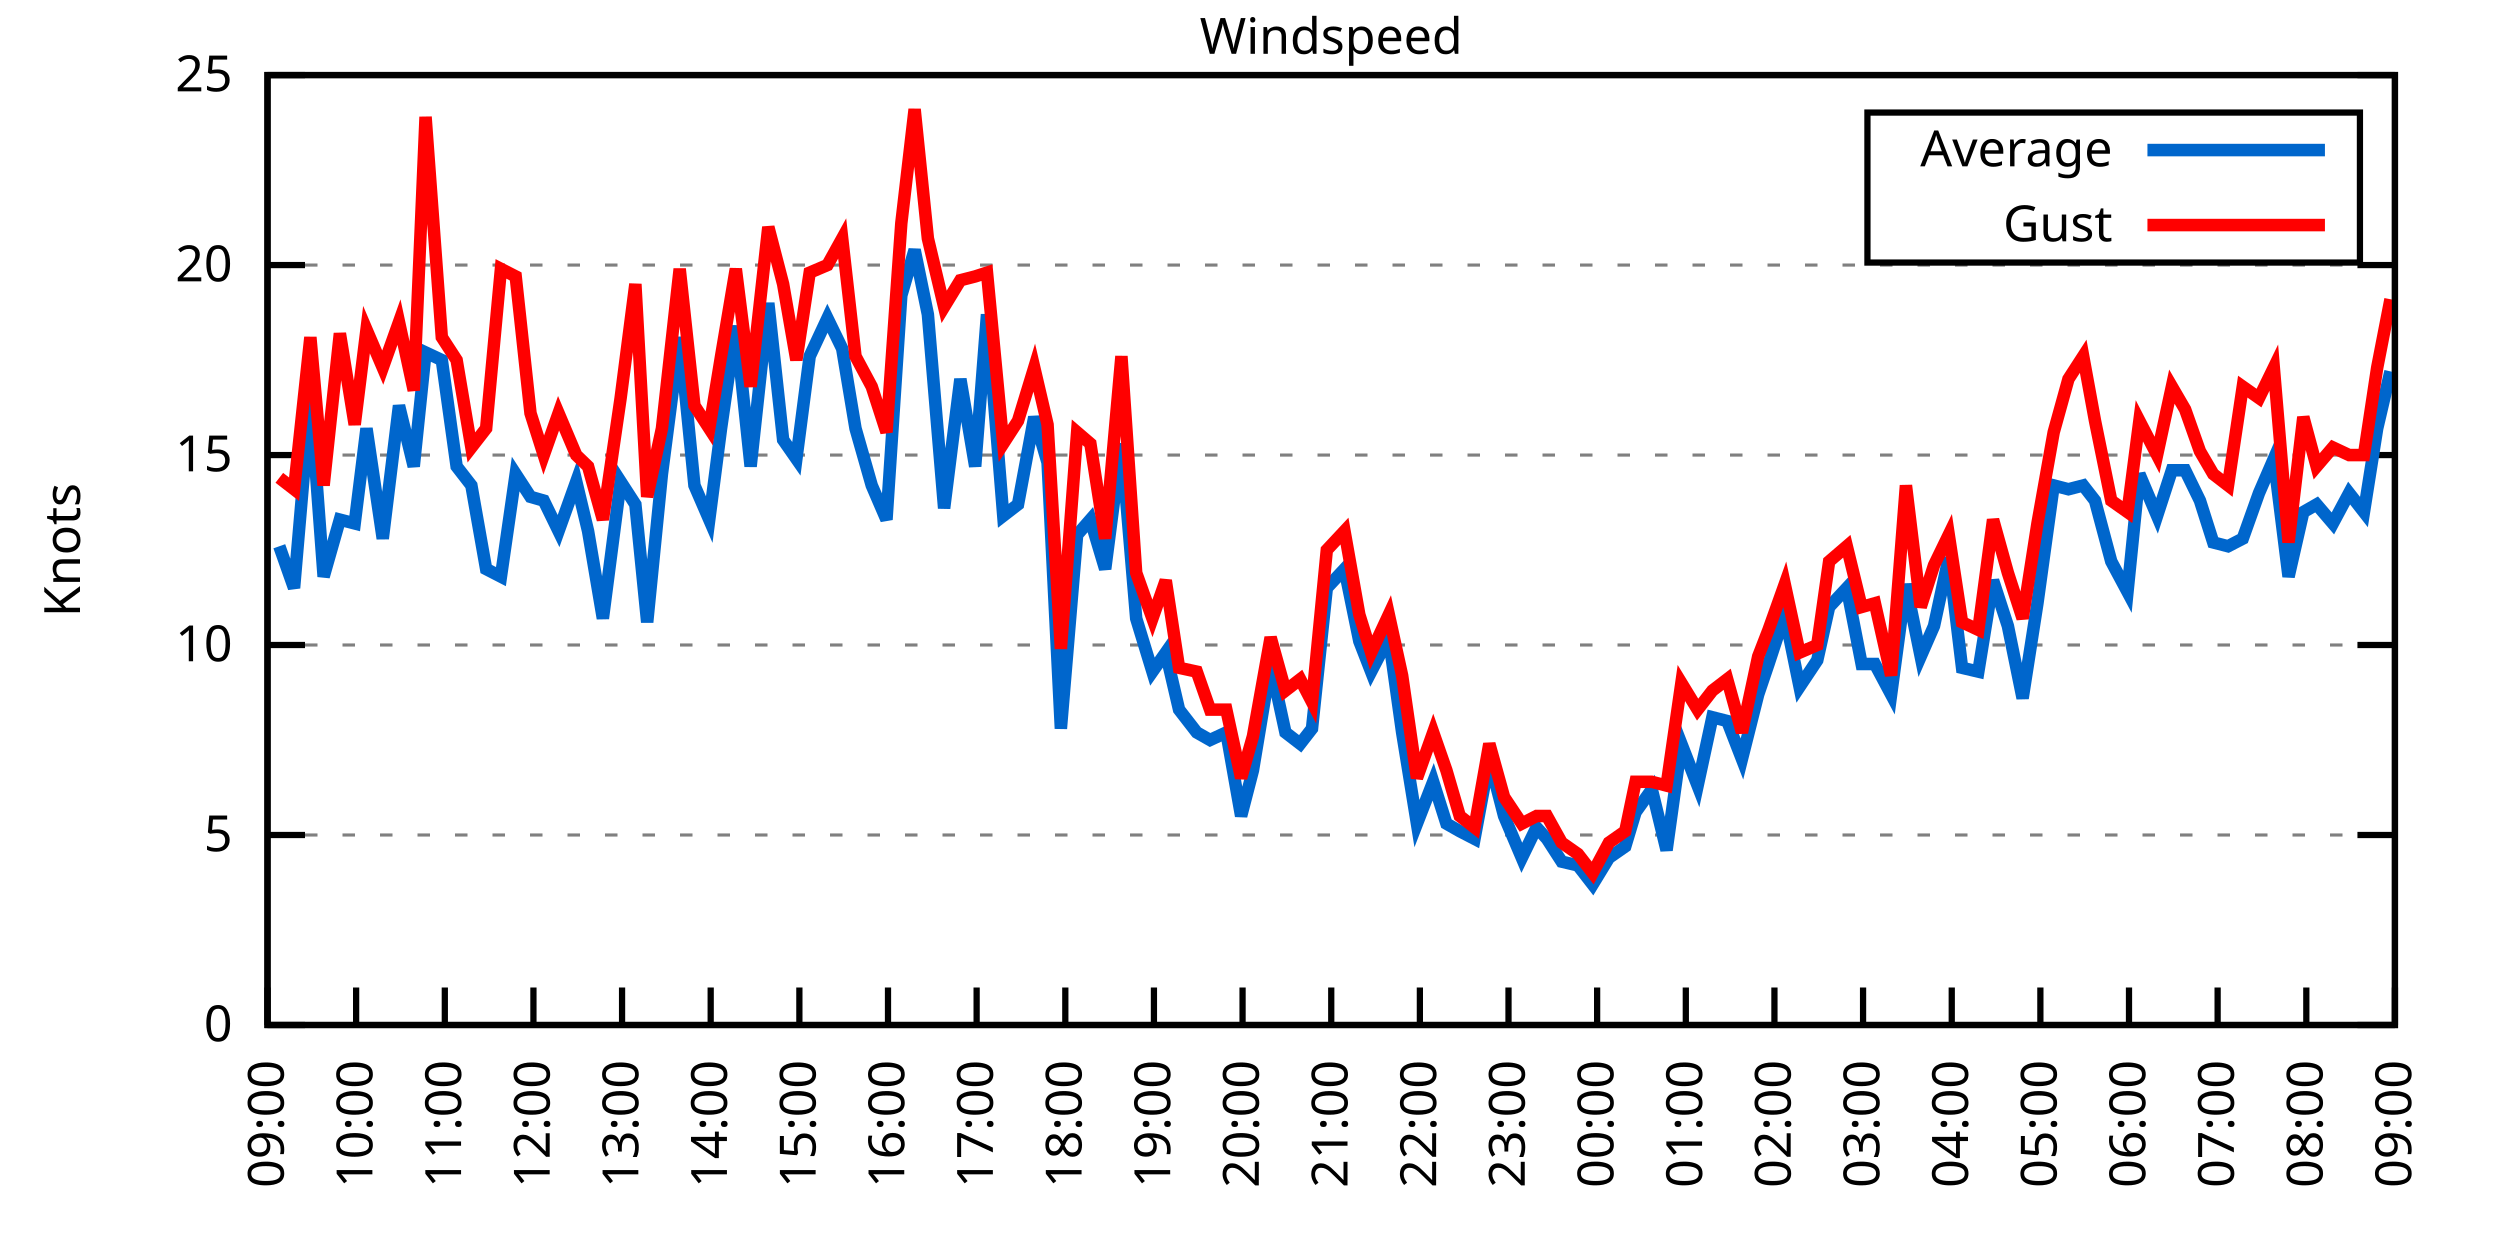
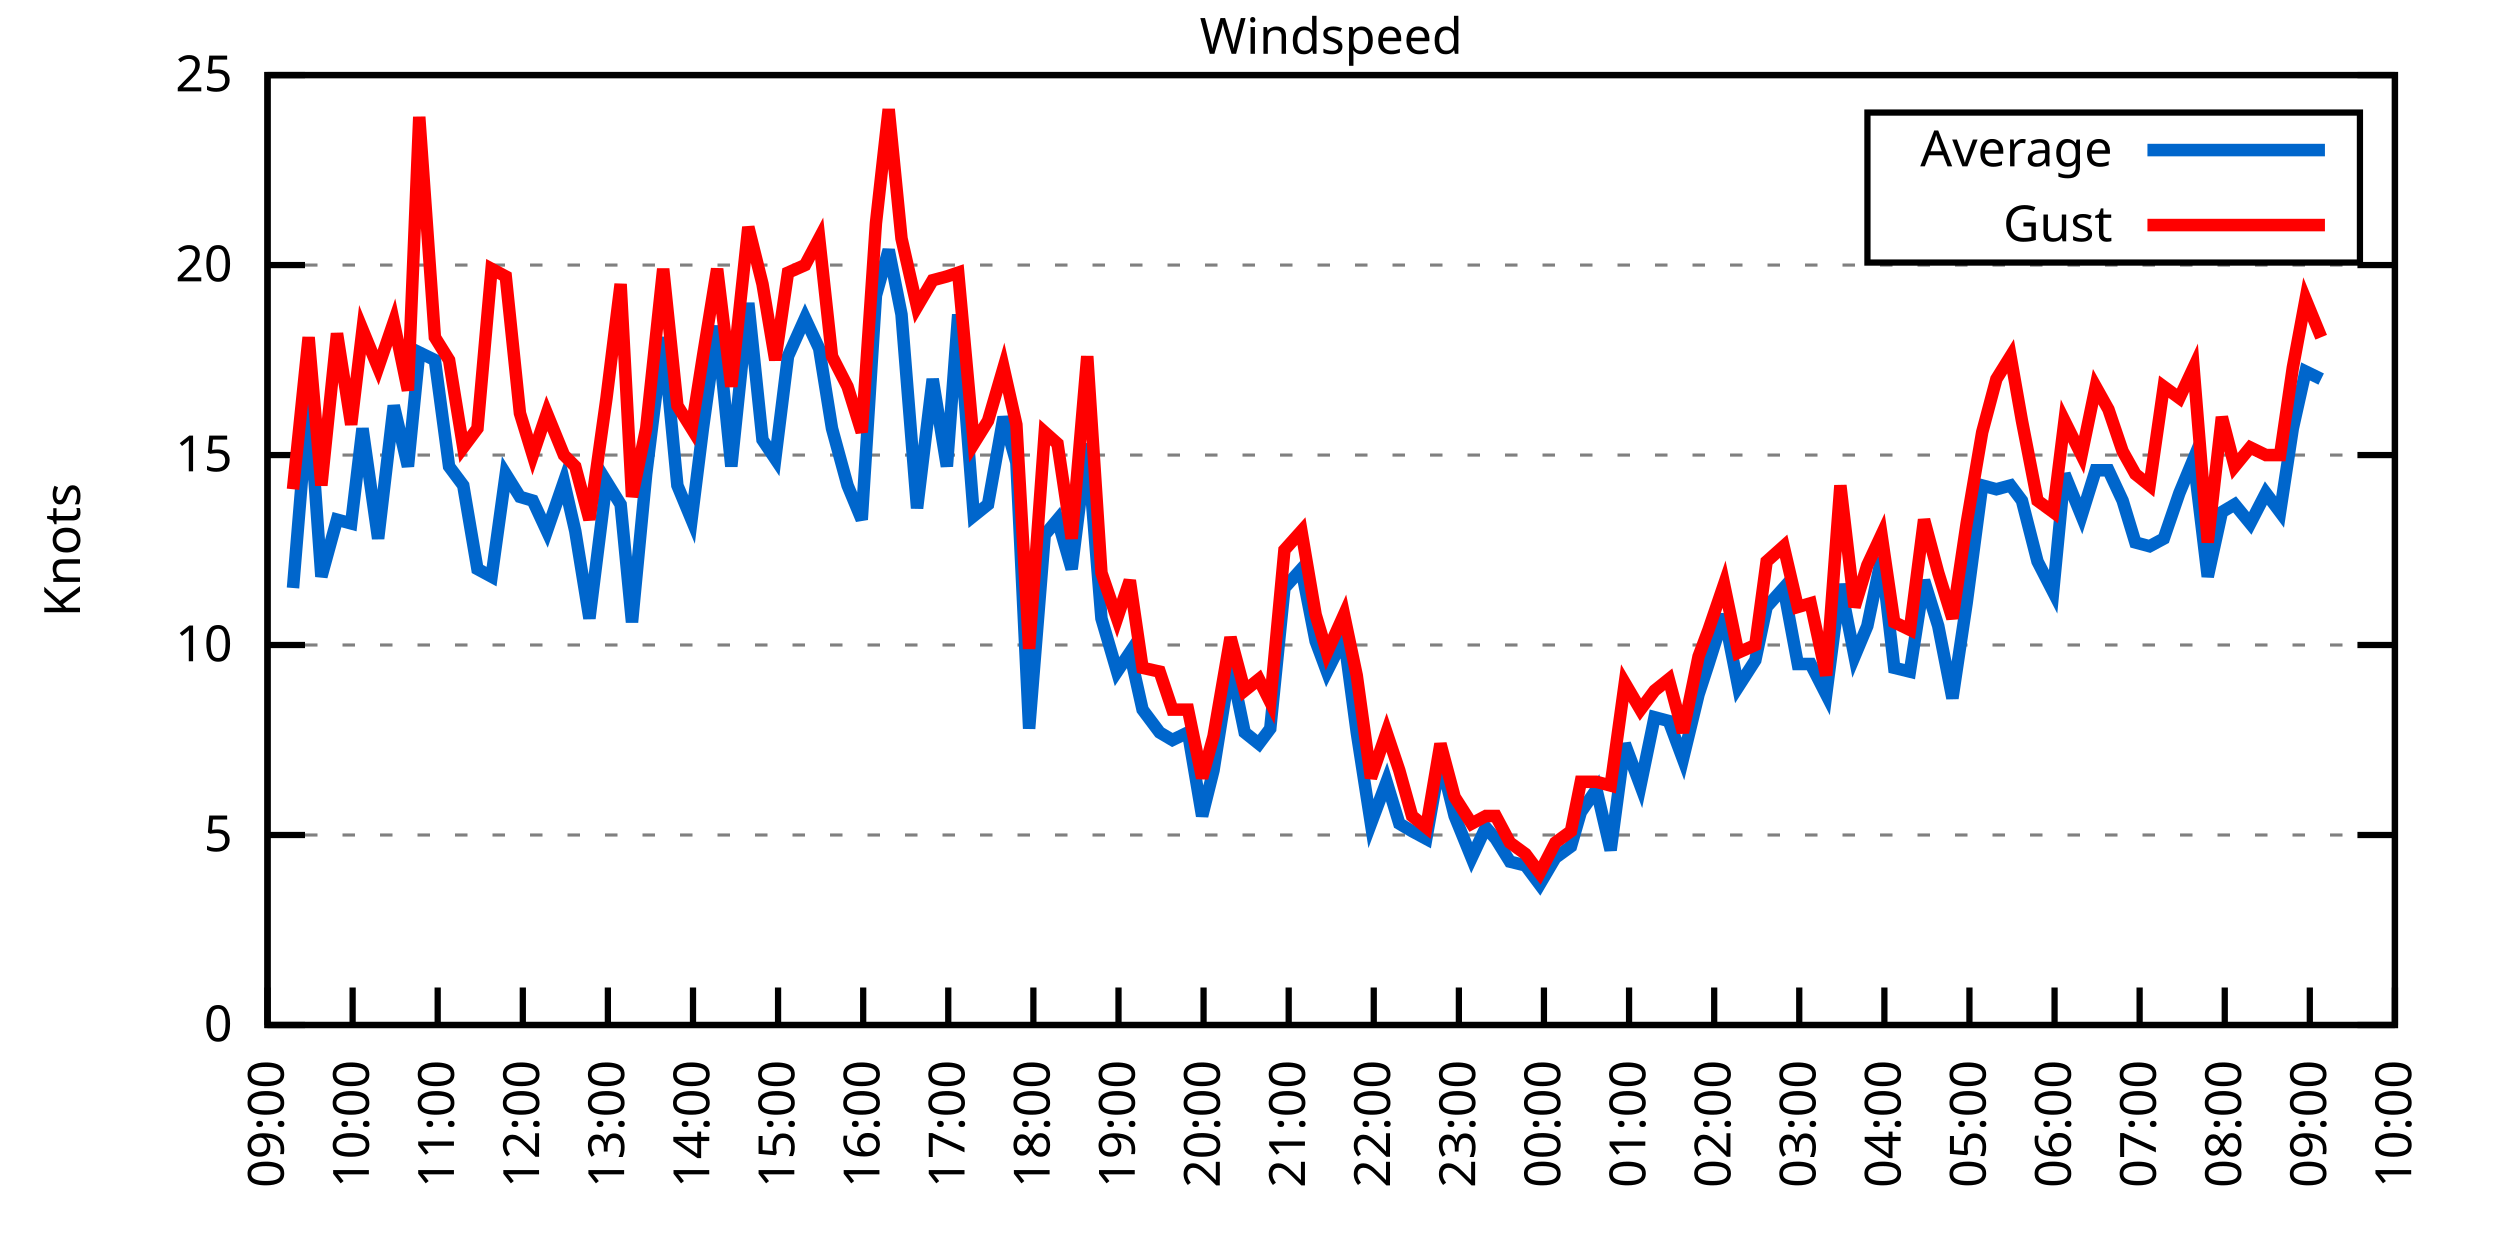
<svg xmlns="http://www.w3.org/2000/svg" xmlns:xlink="http://www.w3.org/1999/xlink" width="400" height="200" viewBox="0 0 400 200">
  <g id="gnuplot_canvas">
    <rect x="0" y="0" width="400" height="200" fill="none" />
    <defs>
      <circle id="gpDot" r="0.5" stroke-width="0.5" stroke="currentColor" />
      <path id="gpPt0" stroke-width="0.333" stroke="currentColor" d="M-1,0 h2 M0,-1 v2" />
      <path id="gpPt1" stroke-width="0.333" stroke="currentColor" d="M-1,-1 L1,1 M1,-1 L-1,1" />
      <path id="gpPt2" stroke-width="0.333" stroke="currentColor" d="M-1,0 L1,0 M0,-1 L0,1 M-1,-1 L1,1 M-1,1 L1,-1" />
      <rect id="gpPt3" stroke-width="0.333" stroke="currentColor" x="-1" y="-1" width="2" height="2" />
      <rect id="gpPt4" stroke-width="0.333" stroke="currentColor" fill="currentColor" x="-1" y="-1" width="2" height="2" />
      <circle id="gpPt5" stroke-width="0.333" stroke="currentColor" cx="0" cy="0" r="1" />
      <use xlink:href="#gpPt5" id="gpPt6" fill="currentColor" stroke="none" />
      <path id="gpPt7" stroke-width="0.333" stroke="currentColor" d="M0,-1.33 L-1.33,0.67 L1.33,0.67 z" />
      <use xlink:href="#gpPt7" id="gpPt8" fill="currentColor" stroke="none" />
      <use xlink:href="#gpPt7" id="gpPt9" stroke="currentColor" transform="rotate(180)" />
      <use xlink:href="#gpPt9" id="gpPt10" fill="currentColor" stroke="none" />
      <use xlink:href="#gpPt3" id="gpPt11" stroke="currentColor" transform="rotate(45)" />
      <use xlink:href="#gpPt11" id="gpPt12" fill="currentColor" stroke="none" />
      <path id="gpPt13" stroke-width="0.333" stroke="currentColor" d="M0,1.330 L1.265,0.411 L0.782,-1.067 L-0.782,-1.076 L-1.265,0.411 z" />
      <use xlink:href="#gpPt13" id="gpPt14" fill="currentColor" stroke="none" />
      <filter id="textbox" filterUnits="objectBoundingBox" x="0" y="0" height="1" width="1">
        <feFlood flood-color="white" flood-opacity="1" result="bgnd" />
        <feComposite in="SourceGraphic" in2="bgnd" operator="atop" />
      </filter>
      <filter id="greybox" filterUnits="objectBoundingBox" x="0" y="0" height="1" width="1">
        <feFlood flood-color="lightgrey" flood-opacity="1" result="grey" />
        <feComposite in="SourceGraphic" in2="grey" operator="atop" />
      </filter>
    </defs>
    <g fill="none" color="white" stroke="currentColor" stroke-width="1.00" stroke-linecap="butt" stroke-linejoin="miter">
</g>
    <g fill="none" color="black" stroke="currentColor" stroke-width="1.00" stroke-linecap="butt" stroke-linejoin="miter">
      <g stroke="none" shape-rendering="crispEdges">
        <polygon fill="rgb(255, 255, 255)" points="42.80,164.00 383.18,164.00 383.18,12.02 42.80,12.02 " />
      </g>
    </g>
    <g fill="none" color="black" stroke="currentColor" stroke-width="1.00" stroke-linecap="butt" stroke-linejoin="miter">
</g>
    <g fill="none" color="black" stroke="black" stroke-width="0.50" stroke-linecap="butt" stroke-linejoin="miter">
</g>
    <g fill="none" color="gray" stroke="currentColor" stroke-width="0.50" stroke-linecap="butt" stroke-linejoin="miter">
      <path stroke="gray" stroke-dasharray="2,4" class="gridline" d="M42.80,164.00 L383.19,164.00  " />
    </g>
    <g fill="none" color="gray" stroke="gray" stroke-width="1.00" stroke-linecap="butt" stroke-linejoin="miter">
</g>
    <g fill="none" color="black" stroke="currentColor" stroke-width="1.00" stroke-linecap="butt" stroke-linejoin="miter">
      <path stroke="black" d="M42.80,164.00 L48.80,164.00 M383.19,164.00 L377.19,164.00  " />
      <g transform="translate(37.20,166.60)" stroke="none" fill="black" font-family="Sans" font-size="8.00" text-anchor="end">
        <text>
          <tspan font-family="Sans"> 0</tspan>
        </text>
      </g>
    </g>
    <g fill="none" color="black" stroke="currentColor" stroke-width="1.00" stroke-linecap="butt" stroke-linejoin="miter">
</g>
    <g fill="none" color="black" stroke="black" stroke-width="0.50" stroke-linecap="butt" stroke-linejoin="miter">
</g>
    <g fill="none" color="gray" stroke="currentColor" stroke-width="0.50" stroke-linecap="butt" stroke-linejoin="miter">
      <path stroke="gray" stroke-dasharray="2,4" class="gridline" d="M42.80,133.60 L383.19,133.60  " />
    </g>
    <g fill="none" color="gray" stroke="gray" stroke-width="1.00" stroke-linecap="butt" stroke-linejoin="miter">
</g>
    <g fill="none" color="black" stroke="currentColor" stroke-width="1.00" stroke-linecap="butt" stroke-linejoin="miter">
      <path stroke="black" d="M42.80,133.60 L48.80,133.60 M383.19,133.60 L377.19,133.60  " />
      <g transform="translate(37.20,136.20)" stroke="none" fill="black" font-family="Sans" font-size="8.00" text-anchor="end">
        <text>
          <tspan font-family="Sans"> 5</tspan>
        </text>
      </g>
    </g>
    <g fill="none" color="black" stroke="currentColor" stroke-width="1.00" stroke-linecap="butt" stroke-linejoin="miter">
</g>
    <g fill="none" color="black" stroke="black" stroke-width="0.50" stroke-linecap="butt" stroke-linejoin="miter">
</g>
    <g fill="none" color="gray" stroke="currentColor" stroke-width="0.50" stroke-linecap="butt" stroke-linejoin="miter">
      <path stroke="gray" stroke-dasharray="2,4" class="gridline" d="M42.80,103.20 L383.19,103.20  " />
    </g>
    <g fill="none" color="gray" stroke="gray" stroke-width="1.00" stroke-linecap="butt" stroke-linejoin="miter">
</g>
    <g fill="none" color="black" stroke="currentColor" stroke-width="1.00" stroke-linecap="butt" stroke-linejoin="miter">
      <path stroke="black" d="M42.80,103.20 L48.80,103.20 M383.19,103.20 L377.19,103.20  " />
      <g transform="translate(37.20,105.80)" stroke="none" fill="black" font-family="Sans" font-size="8.00" text-anchor="end">
        <text>
          <tspan font-family="Sans"> 10</tspan>
        </text>
      </g>
    </g>
    <g fill="none" color="black" stroke="currentColor" stroke-width="1.00" stroke-linecap="butt" stroke-linejoin="miter">
</g>
    <g fill="none" color="black" stroke="black" stroke-width="0.50" stroke-linecap="butt" stroke-linejoin="miter">
</g>
    <g fill="none" color="gray" stroke="currentColor" stroke-width="0.50" stroke-linecap="butt" stroke-linejoin="miter">
      <path stroke="gray" stroke-dasharray="2,4" class="gridline" d="M42.80,72.81 L383.19,72.81  " />
    </g>
    <g fill="none" color="gray" stroke="gray" stroke-width="1.00" stroke-linecap="butt" stroke-linejoin="miter">
</g>
    <g fill="none" color="black" stroke="currentColor" stroke-width="1.00" stroke-linecap="butt" stroke-linejoin="miter">
      <path stroke="black" d="M42.80,72.81 L48.80,72.81 M383.19,72.81 L377.19,72.81  " />
      <g transform="translate(37.20,75.41)" stroke="none" fill="black" font-family="Sans" font-size="8.00" text-anchor="end">
        <text>
          <tspan font-family="Sans"> 15</tspan>
        </text>
      </g>
    </g>
    <g fill="none" color="black" stroke="currentColor" stroke-width="1.00" stroke-linecap="butt" stroke-linejoin="miter">
</g>
    <g fill="none" color="black" stroke="black" stroke-width="0.50" stroke-linecap="butt" stroke-linejoin="miter">
</g>
    <g fill="none" color="gray" stroke="currentColor" stroke-width="0.50" stroke-linecap="butt" stroke-linejoin="miter">
      <path stroke="gray" stroke-dasharray="2,4" class="gridline" d="M42.80,42.41 L383.19,42.41  " />
    </g>
    <g fill="none" color="gray" stroke="gray" stroke-width="1.00" stroke-linecap="butt" stroke-linejoin="miter">
</g>
    <g fill="none" color="black" stroke="currentColor" stroke-width="1.00" stroke-linecap="butt" stroke-linejoin="miter">
      <path stroke="black" d="M42.80,42.41 L48.80,42.41 M383.19,42.41 L377.19,42.41  " />
      <g transform="translate(37.20,45.01)" stroke="none" fill="black" font-family="Sans" font-size="8.00" text-anchor="end">
        <text>
          <tspan font-family="Sans"> 20</tspan>
        </text>
      </g>
    </g>
    <g fill="none" color="black" stroke="currentColor" stroke-width="1.00" stroke-linecap="butt" stroke-linejoin="miter">
</g>
    <g fill="none" color="black" stroke="black" stroke-width="0.50" stroke-linecap="butt" stroke-linejoin="miter">
</g>
    <g fill="none" color="gray" stroke="currentColor" stroke-width="0.50" stroke-linecap="butt" stroke-linejoin="miter">
      <path stroke="gray" stroke-dasharray="2,4" class="gridline" d="M42.80,12.01 L383.19,12.01  " />
    </g>
    <g fill="none" color="gray" stroke="gray" stroke-width="1.00" stroke-linecap="butt" stroke-linejoin="miter">
</g>
    <g fill="none" color="black" stroke="currentColor" stroke-width="1.00" stroke-linecap="butt" stroke-linejoin="miter">
      <path stroke="black" d="M42.80,12.01 L48.80,12.01 M383.19,12.01 L377.19,12.01  " />
      <g transform="translate(37.20,14.61)" stroke="none" fill="black" font-family="Sans" font-size="8.00" text-anchor="end">
        <text>
          <tspan font-family="Sans"> 25</tspan>
        </text>
      </g>
    </g>
    <g fill="none" color="black" stroke="currentColor" stroke-width="1.00" stroke-linecap="butt" stroke-linejoin="miter">
      <path stroke="black" d="M42.80,164.00 L42.80,158.00  " />
      <g transform="translate(45.40,169.60) rotate(270.00)" stroke="none" fill="black" font-family="Sans" font-size="8.00" text-anchor="end">
        <text>
          <tspan font-family="Sans">09:00</tspan>
        </text>
      </g>
    </g>
    <g fill="none" color="black" stroke="currentColor" stroke-width="1.00" stroke-linecap="butt" stroke-linejoin="miter">
-       <path stroke="black" d="M56.98,164.00 L56.98,158.00  " />
-       <g transform="translate(59.58,169.60) rotate(270.00)" stroke="none" fill="black" font-family="Sans" font-size="8.00" text-anchor="end">
+       <path stroke="black" d="M56.42,164.00 L56.42,158.00  " />
+       <g transform="translate(59.02,169.60) rotate(270.00)" stroke="none" fill="black" font-family="Sans" font-size="8.00" text-anchor="end">
        <text>
          <tspan font-family="Sans">10:00</tspan>
        </text>
      </g>
    </g>
    <g fill="none" color="black" stroke="currentColor" stroke-width="1.00" stroke-linecap="butt" stroke-linejoin="miter">
-       <path stroke="black" d="M71.17,164.00 L71.17,158.00  " />
-       <g transform="translate(73.77,169.60) rotate(270.00)" stroke="none" fill="black" font-family="Sans" font-size="8.00" text-anchor="end">
+       <path stroke="black" d="M70.03,164.00 L70.03,158.00  " />
+       <g transform="translate(72.63,169.60) rotate(270.00)" stroke="none" fill="black" font-family="Sans" font-size="8.00" text-anchor="end">
        <text>
          <tspan font-family="Sans">11:00</tspan>
        </text>
      </g>
    </g>
    <g fill="none" color="black" stroke="currentColor" stroke-width="1.00" stroke-linecap="butt" stroke-linejoin="miter">
-       <path stroke="black" d="M85.35,164.00 L85.35,158.00  " />
-       <g transform="translate(87.95,169.60) rotate(270.00)" stroke="none" fill="black" font-family="Sans" font-size="8.00" text-anchor="end">
+       <path stroke="black" d="M83.65,164.00 L83.65,158.00  " />
+       <g transform="translate(86.25,169.60) rotate(270.00)" stroke="none" fill="black" font-family="Sans" font-size="8.00" text-anchor="end">
        <text>
          <tspan font-family="Sans">12:00</tspan>
        </text>
      </g>
    </g>
    <g fill="none" color="black" stroke="currentColor" stroke-width="1.00" stroke-linecap="butt" stroke-linejoin="miter">
-       <path stroke="black" d="M99.53,164.00 L99.53,158.00  " />
-       <g transform="translate(102.13,169.60) rotate(270.00)" stroke="none" fill="black" font-family="Sans" font-size="8.00" text-anchor="end">
+       <path stroke="black" d="M97.26,164.00 L97.26,158.00  " />
+       <g transform="translate(99.86,169.60) rotate(270.00)" stroke="none" fill="black" font-family="Sans" font-size="8.00" text-anchor="end">
        <text>
          <tspan font-family="Sans">13:00</tspan>
        </text>
      </g>
    </g>
    <g fill="none" color="black" stroke="currentColor" stroke-width="1.00" stroke-linecap="butt" stroke-linejoin="miter">
-       <path stroke="black" d="M113.71,164.00 L113.71,158.00  " />
-       <g transform="translate(116.31,169.60) rotate(270.00)" stroke="none" fill="black" font-family="Sans" font-size="8.00" text-anchor="end">
+       <path stroke="black" d="M110.88,164.00 L110.88,158.00  " />
+       <g transform="translate(113.48,169.60) rotate(270.00)" stroke="none" fill="black" font-family="Sans" font-size="8.00" text-anchor="end">
        <text>
          <tspan font-family="Sans">14:00</tspan>
        </text>
      </g>
    </g>
    <g fill="none" color="black" stroke="currentColor" stroke-width="1.00" stroke-linecap="butt" stroke-linejoin="miter">
-       <path stroke="black" d="M127.90,164.00 L127.90,158.00  " />
-       <g transform="translate(130.50,169.60) rotate(270.00)" stroke="none" fill="black" font-family="Sans" font-size="8.00" text-anchor="end">
+       <path stroke="black" d="M124.49,164.00 L124.49,158.00  " />
+       <g transform="translate(127.09,169.60) rotate(270.00)" stroke="none" fill="black" font-family="Sans" font-size="8.00" text-anchor="end">
        <text>
          <tspan font-family="Sans">15:00</tspan>
        </text>
      </g>
    </g>
    <g fill="none" color="black" stroke="currentColor" stroke-width="1.00" stroke-linecap="butt" stroke-linejoin="miter">
-       <path stroke="black" d="M142.08,164.00 L142.08,158.00  " />
-       <g transform="translate(144.68,169.60) rotate(270.00)" stroke="none" fill="black" font-family="Sans" font-size="8.00" text-anchor="end">
+       <path stroke="black" d="M138.11,164.00 L138.11,158.00  " />
+       <g transform="translate(140.71,169.60) rotate(270.00)" stroke="none" fill="black" font-family="Sans" font-size="8.00" text-anchor="end">
        <text>
          <tspan font-family="Sans">16:00</tspan>
        </text>
      </g>
    </g>
    <g fill="none" color="black" stroke="currentColor" stroke-width="1.00" stroke-linecap="butt" stroke-linejoin="miter">
-       <path stroke="black" d="M156.26,164.00 L156.26,158.00  " />
-       <g transform="translate(158.86,169.60) rotate(270.00)" stroke="none" fill="black" font-family="Sans" font-size="8.00" text-anchor="end">
+       <path stroke="black" d="M151.72,164.00 L151.72,158.00  " />
+       <g transform="translate(154.32,169.60) rotate(270.00)" stroke="none" fill="black" font-family="Sans" font-size="8.00" text-anchor="end">
        <text>
          <tspan font-family="Sans">17:00</tspan>
        </text>
      </g>
    </g>
    <g fill="none" color="black" stroke="currentColor" stroke-width="1.00" stroke-linecap="butt" stroke-linejoin="miter">
-       <path stroke="black" d="M170.45,164.00 L170.45,158.00  " />
-       <g transform="translate(173.05,169.60) rotate(270.00)" stroke="none" fill="black" font-family="Sans" font-size="8.00" text-anchor="end">
+       <path stroke="black" d="M165.34,164.00 L165.34,158.00  " />
+       <g transform="translate(167.94,169.60) rotate(270.00)" stroke="none" fill="black" font-family="Sans" font-size="8.00" text-anchor="end">
        <text>
          <tspan font-family="Sans">18:00</tspan>
        </text>
      </g>
    </g>
    <g fill="none" color="black" stroke="currentColor" stroke-width="1.00" stroke-linecap="butt" stroke-linejoin="miter">
-       <path stroke="black" d="M184.63,164.00 L184.63,158.00  " />
-       <g transform="translate(187.23,169.60) rotate(270.00)" stroke="none" fill="black" font-family="Sans" font-size="8.00" text-anchor="end">
+       <path stroke="black" d="M178.96,164.00 L178.96,158.00  " />
+       <g transform="translate(181.56,169.60) rotate(270.00)" stroke="none" fill="black" font-family="Sans" font-size="8.00" text-anchor="end">
        <text>
          <tspan font-family="Sans">19:00</tspan>
        </text>
      </g>
    </g>
    <g fill="none" color="black" stroke="currentColor" stroke-width="1.00" stroke-linecap="butt" stroke-linejoin="miter">
-       <path stroke="black" d="M198.81,164.00 L198.81,158.00  " />
-       <g transform="translate(201.41,169.60) rotate(270.00)" stroke="none" fill="black" font-family="Sans" font-size="8.00" text-anchor="end">
+       <path stroke="black" d="M192.57,164.00 L192.57,158.00  " />
+       <g transform="translate(195.17,169.60) rotate(270.00)" stroke="none" fill="black" font-family="Sans" font-size="8.00" text-anchor="end">
        <text>
          <tspan font-family="Sans">20:00</tspan>
        </text>
      </g>
    </g>
    <g fill="none" color="black" stroke="currentColor" stroke-width="1.00" stroke-linecap="butt" stroke-linejoin="miter">
-       <path stroke="black" d="M213.00,164.00 L213.00,158.00  " />
-       <g transform="translate(215.60,169.60) rotate(270.00)" stroke="none" fill="black" font-family="Sans" font-size="8.00" text-anchor="end">
+       <path stroke="black" d="M206.19,164.00 L206.19,158.00  " />
+       <g transform="translate(208.79,169.60) rotate(270.00)" stroke="none" fill="black" font-family="Sans" font-size="8.00" text-anchor="end">
        <text>
          <tspan font-family="Sans">21:00</tspan>
        </text>
      </g>
    </g>
    <g fill="none" color="black" stroke="currentColor" stroke-width="1.00" stroke-linecap="butt" stroke-linejoin="miter">
-       <path stroke="black" d="M227.18,164.00 L227.18,158.00  " />
-       <g transform="translate(229.78,169.60) rotate(270.00)" stroke="none" fill="black" font-family="Sans" font-size="8.00" text-anchor="end">
+       <path stroke="black" d="M219.80,164.00 L219.80,158.00  " />
+       <g transform="translate(222.40,169.60) rotate(270.00)" stroke="none" fill="black" font-family="Sans" font-size="8.00" text-anchor="end">
        <text>
          <tspan font-family="Sans">22:00</tspan>
        </text>
      </g>
    </g>
    <g fill="none" color="black" stroke="currentColor" stroke-width="1.00" stroke-linecap="butt" stroke-linejoin="miter">
-       <path stroke="black" d="M241.36,164.00 L241.36,158.00  " />
-       <g transform="translate(243.96,169.60) rotate(270.00)" stroke="none" fill="black" font-family="Sans" font-size="8.00" text-anchor="end">
+       <path stroke="black" d="M233.42,164.00 L233.42,158.00  " />
+       <g transform="translate(236.02,169.60) rotate(270.00)" stroke="none" fill="black" font-family="Sans" font-size="8.00" text-anchor="end">
        <text>
          <tspan font-family="Sans">23:00</tspan>
        </text>
      </g>
    </g>
    <g fill="none" color="black" stroke="currentColor" stroke-width="1.00" stroke-linecap="butt" stroke-linejoin="miter">
-       <path stroke="black" d="M255.54,164.00 L255.54,158.00  " />
-       <g transform="translate(258.14,169.60) rotate(270.00)" stroke="none" fill="black" font-family="Sans" font-size="8.00" text-anchor="end">
+       <path stroke="black" d="M247.03,164.00 L247.03,158.00  " />
+       <g transform="translate(249.63,169.60) rotate(270.00)" stroke="none" fill="black" font-family="Sans" font-size="8.00" text-anchor="end">
        <text>
          <tspan font-family="Sans">00:00</tspan>
        </text>
      </g>
    </g>
    <g fill="none" color="black" stroke="currentColor" stroke-width="1.00" stroke-linecap="butt" stroke-linejoin="miter">
-       <path stroke="black" d="M269.73,164.00 L269.73,158.00  " />
-       <g transform="translate(272.33,169.60) rotate(270.00)" stroke="none" fill="black" font-family="Sans" font-size="8.00" text-anchor="end">
+       <path stroke="black" d="M260.65,164.00 L260.65,158.00  " />
+       <g transform="translate(263.25,169.60) rotate(270.00)" stroke="none" fill="black" font-family="Sans" font-size="8.00" text-anchor="end">
        <text>
          <tspan font-family="Sans">01:00</tspan>
        </text>
      </g>
    </g>
    <g fill="none" color="black" stroke="currentColor" stroke-width="1.00" stroke-linecap="butt" stroke-linejoin="miter">
-       <path stroke="black" d="M283.91,164.00 L283.91,158.00  " />
-       <g transform="translate(286.51,169.60) rotate(270.00)" stroke="none" fill="black" font-family="Sans" font-size="8.00" text-anchor="end">
+       <path stroke="black" d="M274.27,164.00 L274.27,158.00  " />
+       <g transform="translate(276.87,169.60) rotate(270.00)" stroke="none" fill="black" font-family="Sans" font-size="8.00" text-anchor="end">
        <text>
          <tspan font-family="Sans">02:00</tspan>
        </text>
      </g>
    </g>
    <g fill="none" color="black" stroke="currentColor" stroke-width="1.00" stroke-linecap="butt" stroke-linejoin="miter">
-       <path stroke="black" d="M298.09,164.00 L298.09,158.00  " />
-       <g transform="translate(300.69,169.60) rotate(270.00)" stroke="none" fill="black" font-family="Sans" font-size="8.00" text-anchor="end">
+       <path stroke="black" d="M287.88,164.00 L287.88,158.00  " />
+       <g transform="translate(290.48,169.60) rotate(270.00)" stroke="none" fill="black" font-family="Sans" font-size="8.00" text-anchor="end">
        <text>
          <tspan font-family="Sans">03:00</tspan>
        </text>
      </g>
    </g>
    <g fill="none" color="black" stroke="currentColor" stroke-width="1.00" stroke-linecap="butt" stroke-linejoin="miter">
-       <path stroke="black" d="M312.28,164.00 L312.28,158.00  " />
-       <g transform="translate(314.88,169.60) rotate(270.00)" stroke="none" fill="black" font-family="Sans" font-size="8.00" text-anchor="end">
+       <path stroke="black" d="M301.50,164.00 L301.50,158.00  " />
+       <g transform="translate(304.10,169.60) rotate(270.00)" stroke="none" fill="black" font-family="Sans" font-size="8.00" text-anchor="end">
        <text>
          <tspan font-family="Sans">04:00</tspan>
        </text>
      </g>
    </g>
    <g fill="none" color="black" stroke="currentColor" stroke-width="1.00" stroke-linecap="butt" stroke-linejoin="miter">
-       <path stroke="black" d="M326.46,164.00 L326.46,158.00  " />
-       <g transform="translate(329.06,169.60) rotate(270.00)" stroke="none" fill="black" font-family="Sans" font-size="8.00" text-anchor="end">
+       <path stroke="black" d="M315.11,164.00 L315.11,158.00  " />
+       <g transform="translate(317.71,169.60) rotate(270.00)" stroke="none" fill="black" font-family="Sans" font-size="8.00" text-anchor="end">
        <text>
          <tspan font-family="Sans">05:00</tspan>
        </text>
      </g>
    </g>
    <g fill="none" color="black" stroke="currentColor" stroke-width="1.00" stroke-linecap="butt" stroke-linejoin="miter">
-       <path stroke="black" d="M340.64,164.00 L340.64,158.00  " />
-       <g transform="translate(343.24,169.60) rotate(270.00)" stroke="none" fill="black" font-family="Sans" font-size="8.00" text-anchor="end">
+       <path stroke="black" d="M328.73,164.00 L328.73,158.00  " />
+       <g transform="translate(331.33,169.60) rotate(270.00)" stroke="none" fill="black" font-family="Sans" font-size="8.00" text-anchor="end">
        <text>
          <tspan font-family="Sans">06:00</tspan>
        </text>
      </g>
    </g>
    <g fill="none" color="black" stroke="currentColor" stroke-width="1.00" stroke-linecap="butt" stroke-linejoin="miter">
-       <path stroke="black" d="M354.82,164.00 L354.82,158.00  " />
-       <g transform="translate(357.42,169.60) rotate(270.00)" stroke="none" fill="black" font-family="Sans" font-size="8.00" text-anchor="end">
+       <path stroke="black" d="M342.34,164.00 L342.34,158.00  " />
+       <g transform="translate(344.94,169.60) rotate(270.00)" stroke="none" fill="black" font-family="Sans" font-size="8.00" text-anchor="end">
        <text>
          <tspan font-family="Sans">07:00</tspan>
        </text>
      </g>
    </g>
    <g fill="none" color="black" stroke="currentColor" stroke-width="1.00" stroke-linecap="butt" stroke-linejoin="miter">
-       <path stroke="black" d="M369.01,164.00 L369.01,158.00  " />
-       <g transform="translate(371.61,169.60) rotate(270.00)" stroke="none" fill="black" font-family="Sans" font-size="8.00" text-anchor="end">
+       <path stroke="black" d="M355.96,164.00 L355.96,158.00  " />
+       <g transform="translate(358.56,169.60) rotate(270.00)" stroke="none" fill="black" font-family="Sans" font-size="8.00" text-anchor="end">
        <text>
          <tspan font-family="Sans">08:00</tspan>
+         </text>
+       </g>
+     </g>
+     <g fill="none" color="black" stroke="currentColor" stroke-width="1.00" stroke-linecap="butt" stroke-linejoin="miter">
+       <path stroke="black" d="M369.57,164.00 L369.57,158.00  " />
+       <g transform="translate(372.17,169.60) rotate(270.00)" stroke="none" fill="black" font-family="Sans" font-size="8.00" text-anchor="end">
+         <text>
+           <tspan font-family="Sans">09:00</tspan>
        </text>
      </g>
    </g>
    <g fill="none" color="black" stroke="currentColor" stroke-width="1.00" stroke-linecap="butt" stroke-linejoin="miter">
      <path stroke="black" d="M383.19,164.00 L383.19,158.00  " />
      <g transform="translate(385.79,169.60) rotate(270.00)" stroke="none" fill="black" font-family="Sans" font-size="8.00" text-anchor="end">
        <text>
-           <tspan font-family="Sans">09:00</tspan>
+           <tspan font-family="Sans">10:00</tspan>
        </text>
      </g>
    </g>
    <g fill="none" color="black" stroke="currentColor" stroke-width="1.00" stroke-linecap="butt" stroke-linejoin="miter">
</g>
    <g fill="none" color="black" stroke="currentColor" stroke-width="1.00" stroke-linecap="butt" stroke-linejoin="miter">
      <path stroke="black" d="M42.80,12.01 L42.80,164.00 L383.19,164.00 L383.19,12.01 L42.80,12.01 Z  " />
    </g>
    <g fill="none" color="black" stroke="currentColor" stroke-width="1.00" stroke-linecap="butt" stroke-linejoin="miter">
</g>
    <g fill="none" color="black" stroke="currentColor" stroke-width="1.00" stroke-linecap="butt" stroke-linejoin="miter">
      <path stroke="black" d="M298.79,42.01 L298.79,18.01 L377.59,18.01 L377.59,42.01 L298.79,42.01 Z  " />
    </g>
    <g id="Windspeed_plot_1">
      <g fill="none" color="white" stroke="black" stroke-width="2.00" stroke-linecap="butt" stroke-linejoin="miter">
</g>
      <g fill="none" color="black" stroke="currentColor" stroke-width="2.00" stroke-linecap="butt" stroke-linejoin="miter">
        <g transform="translate(337.99,26.61)" stroke="none" fill="black" font-family="Sans" font-size="8.00" text-anchor="end">
          <text>
            <tspan font-family="Sans">Average</tspan>
          </text>
        </g>
      </g>
      <g fill="none" color="black" stroke="currentColor" stroke-width="2.00" stroke-linecap="butt" stroke-linejoin="miter">
-         <path stroke="rgb(  0, 102, 204)" d="M343.59,24.01 L371.99,24.01 M44.69,87.40 L47.05,94.08 L49.66,63.69 L51.78,92.26 L54.38,83.14 L56.75,83.75   L58.64,68.55 L61.24,86.18 L63.84,64.90 L66.20,74.63 L68.09,56.39 L70.69,57.61 L73.06,74.63 L75.42,77.67   L77.78,91.04 L80.15,92.26 L82.51,75.85 L84.88,79.49 L87.00,80.10 L89.37,84.97 L92.20,77.06 L94.09,84.97   L96.46,98.95 L99.30,77.06 L101.66,80.71 L103.55,99.56 L105.91,75.85 L108.75,53.96 L111.11,77.67 L113.48,83.14   L115.37,68.55 L117.73,52.14 L120.10,74.63 L122.93,48.49 L125.30,70.37 L127.42,73.41 L129.55,57.00 L132.39,50.92   L134.75,55.78 L136.88,68.55 L139.48,77.67 L141.84,83.14 L144.21,47.27 L146.34,39.98 L148.46,50.31 L151.06,81.32   L153.66,60.65 L156.03,74.63 L157.92,50.31 L160.52,82.53 L162.88,80.71 L165.48,66.73 L167.61,74.02 L169.74,116.58   L172.34,85.57 L174.46,83.14 L176.83,91.04 L179.43,70.98 L181.79,98.95 L184.39,107.46 L186.52,104.42 L188.65,113.54   L191.48,117.19 L193.61,118.40 L196.21,117.19 L198.58,130.56 L200.47,123.27 L203.30,106.24 L205.67,117.19 L208.03,119.01   L209.92,116.58 L212.29,94.08 L215.12,91.04 L217.49,102.60 L219.38,107.46 L222.21,101.99 L224.34,117.19 L226.71,131.78   L229.31,125.09 L231.43,131.78 L233.56,132.99 L235.92,134.21 L238.29,121.44 L240.65,130.56 L243.49,137.25 L245.85,132.39   L247.51,134.21 L249.87,137.86 L252.47,138.47 L254.83,141.51 L257.43,137.25 L260.04,135.43 L261.69,129.95 L264.29,126.31   L266.65,136.03 L269.02,119.01 L271.62,125.70 L273.98,114.76 L276.35,115.36 L278.71,121.44 L281.31,111.11 L282.96,106.24   L285.56,98.34 L287.93,109.89 L290.76,105.64 L292.66,97.12 L295.49,94.08 L297.86,106.24 L299.98,106.24 L302.58,111.11   L304.95,93.48 L307.31,105.03 L309.44,100.16 L311.80,89.22 L313.93,106.85 L316.53,107.46 L318.89,92.87 L321.26,100.16   L323.62,111.72 L325.99,96.52 L328.59,77.67 L330.95,78.28 L333.31,77.67 L335.20,80.10 L337.80,89.83 L340.40,94.69   L342.30,75.85 L345.13,82.53 L347.50,75.24 L349.62,75.24 L351.99,80.10 L354.12,86.79 L356.48,87.40 L358.84,86.18   L361.44,78.89 L363.81,73.41 L366.17,92.26 L368.53,81.93 L370.66,80.71 L373.26,83.75 L375.86,78.89 L378.23,81.93   L380.35,68.55 L382.48,59.43  " />
+         <path stroke="rgb(  0, 102, 204)" d="M343.59,24.01 L371.99,24.01 M46.88,94.08 L49.38,63.69 L51.42,92.26 L53.92,83.14 L56.19,83.75 L58.00,68.55   L60.50,86.18 L63.00,64.90 L65.27,74.63 L67.08,56.39 L69.58,57.61 L71.85,74.63 L74.12,77.67 L76.39,91.04   L78.65,92.26 L80.92,75.85 L83.19,79.49 L85.24,80.10 L87.50,84.97 L90.23,77.06 L92.04,84.97 L94.31,98.95   L97.04,77.06 L99.30,80.71 L101.12,99.56 L103.39,75.85 L106.11,53.96 L108.38,77.67 L110.65,83.14 L112.47,68.55   L114.74,52.14 L117.01,74.63 L119.73,48.49 L122.00,70.37 L124.04,73.41 L126.08,57.00 L128.81,50.92 L131.07,55.78   L133.12,68.55 L135.61,77.67 L137.88,83.14 L140.15,47.27 L142.19,39.98 L144.24,50.31 L146.73,81.32 L149.23,60.65   L151.50,74.63 L153.31,50.31 L155.81,82.53 L158.08,80.71 L160.57,66.73 L162.62,74.02 L164.66,116.58 L167.16,85.57   L169.20,83.14 L171.47,91.04 L173.96,70.98 L176.23,98.95 L178.73,107.46 L180.77,104.42 L182.81,113.54 L185.54,117.19   L187.58,118.40 L190.08,117.19 L192.34,130.56 L194.16,123.27 L196.88,106.24 L199.15,117.19 L201.42,119.01 L203.24,116.58   L205.51,94.08 L208.23,91.04 L210.50,102.60 L212.31,107.46 L215.04,101.99 L217.08,117.19 L219.35,131.78 L221.85,125.09   L223.89,131.78 L225.93,132.99 L228.20,134.21 L230.47,121.44 L232.74,130.56 L235.46,137.25 L237.73,132.39 L239.32,134.21   L241.59,137.86 L244.08,138.47 L246.35,141.51 L248.85,137.25 L251.35,135.43 L252.93,129.95 L255.43,126.31 L257.70,136.03   L259.97,119.01 L262.47,125.70 L264.73,114.76 L267.00,115.36 L269.27,121.44 L271.77,111.11 L273.36,106.24 L275.85,98.34   L278.12,109.89 L280.85,105.64 L282.66,97.12 L285.38,94.08 L287.65,106.24 L289.70,106.24 L292.19,111.11 L294.46,93.48   L296.73,105.03 L298.77,100.16 L301.04,89.22 L303.08,106.85 L305.58,107.46 L307.85,92.87 L310.12,100.16 L312.39,111.72   L314.66,96.52 L317.15,77.67 L319.42,78.28 L321.69,77.67 L323.51,80.10 L326.00,89.83 L328.50,94.69 L330.32,75.85   L333.04,82.53 L335.31,75.24 L337.35,75.24 L339.62,80.10 L341.66,86.79 L343.93,87.40 L346.20,86.18 L348.70,78.89   L350.97,73.41 L353.24,92.26 L355.50,81.93 L357.55,80.71 L360.04,83.75 L362.54,78.89 L364.81,81.93 L366.85,68.55   L368.89,59.43 L371.39,60.65  " />
      </g>
    </g>
    <g id="Windspeed_plot_2">
      <g fill="none" color="black" stroke="currentColor" stroke-width="2.00" stroke-linecap="butt" stroke-linejoin="miter">
        <g transform="translate(337.99,38.61)" stroke="none" fill="black" font-family="Sans" font-size="8.00" text-anchor="end">
          <text>
            <tspan font-family="Sans">Gust</tspan>
          </text>
        </g>
      </g>
      <g fill="none" color="black" stroke="currentColor" stroke-width="2.00" stroke-linecap="butt" stroke-linejoin="miter">
-         <path stroke="rgb(255,   0,   0)" d="M343.59,36.01 L371.99,36.01 M44.69,76.45 L47.05,78.28 L49.66,53.96 L51.78,77.67 L54.38,53.35 L56.75,67.94   L58.64,52.74 L61.24,58.82 L63.84,51.53 L66.20,62.47 L68.09,18.70 L70.69,53.96 L73.06,57.61 L75.42,71.59   L77.78,68.55 L80.15,43.02 L82.51,44.23 L84.88,66.12 L87.00,72.81 L89.37,66.12 L92.20,72.81 L94.09,74.63   L96.46,83.14 L99.30,63.69 L101.66,45.45 L103.55,79.49 L105.91,68.55 L108.75,43.02 L111.11,64.90 L113.48,68.55   L115.37,57.00 L117.73,43.02 L120.10,61.86 L122.93,36.33 L125.30,45.45 L127.42,57.61 L129.55,43.62 L132.39,42.41   L134.75,38.15 L136.88,57.00 L139.48,61.86 L141.84,69.16 L144.21,35.72 L146.34,17.48 L148.46,38.15 L151.06,49.10   L153.66,44.84 L156.03,44.23 L157.92,43.62 L160.52,70.98 L162.88,67.33 L165.48,58.82 L167.61,67.94 L169.74,103.81   L172.34,69.16 L174.46,70.98 L176.83,86.18 L179.43,57.00 L181.79,91.65 L184.39,98.95 L186.52,92.87 L188.65,106.85   L191.48,107.46 L193.61,113.54 L196.21,113.54 L198.58,124.48 L200.47,117.80 L203.30,101.99 L205.67,110.50 L208.03,108.68   L209.92,112.32 L212.29,88.00 L215.12,84.97 L217.49,98.34 L219.38,104.42 L222.21,98.34 L224.34,108.07 L226.71,124.48   L229.31,117.19 L231.43,123.27 L233.56,130.56 L235.92,132.39 L238.29,119.01 L240.65,127.52 L243.49,131.78 L245.85,130.56   L247.51,130.56 L249.87,134.82 L252.47,136.64 L254.83,139.68 L257.43,134.82 L260.04,132.99 L261.69,125.09 L264.29,125.09   L266.65,125.70 L269.02,109.28 L271.62,113.54 L273.98,110.50 L276.35,108.68 L278.71,117.19 L281.31,105.03 L282.96,100.77   L285.56,93.48 L287.93,104.42 L290.76,103.20 L292.66,89.83 L295.49,87.40 L297.86,97.12 L299.98,96.52 L302.58,108.07   L304.95,77.67 L307.31,97.12 L309.44,90.44 L311.80,85.57 L313.93,99.56 L316.53,100.77 L318.89,83.14 L321.26,91.65   L323.62,98.95 L325.99,83.75 L328.59,69.16 L330.95,60.65 L333.31,57.00 L335.20,67.33 L337.80,80.10 L340.40,81.93   L342.30,67.33 L345.13,72.81 L347.50,61.86 L349.62,65.51 L351.99,72.20 L354.12,75.85 L356.48,77.67 L358.84,61.86   L361.44,63.69 L363.81,58.82 L366.17,86.79 L368.53,66.73 L370.66,74.63 L373.26,71.59 L375.86,72.81 L378.23,72.81   L380.35,58.82 L382.48,47.88  " />
+         <path stroke="rgb(255,   0,   0)" d="M343.59,36.01 L371.99,36.01 M46.88,78.28 L49.38,53.96 L51.42,77.67 L53.92,53.35 L56.19,67.94 L58.00,52.74   L60.50,58.82 L63.00,51.53 L65.27,62.47 L67.08,18.70 L69.58,53.96 L71.85,57.61 L74.12,71.59 L76.39,68.55   L78.65,43.02 L80.92,44.23 L83.19,66.12 L85.24,72.81 L87.50,66.12 L90.23,72.81 L92.04,74.63 L94.31,83.14   L97.04,63.69 L99.30,45.45 L101.12,79.49 L103.39,68.55 L106.11,43.02 L108.38,64.90 L110.65,68.55 L112.47,57.00   L114.74,43.02 L117.01,61.86 L119.73,36.33 L122.00,45.45 L124.04,57.61 L126.08,43.62 L128.81,42.41 L131.07,38.15   L133.12,57.00 L135.61,61.86 L137.88,69.16 L140.15,35.72 L142.19,17.48 L144.24,38.15 L146.73,49.10 L149.23,44.84   L151.50,44.23 L153.31,43.62 L155.81,70.98 L158.08,67.33 L160.57,58.82 L162.62,67.94 L164.66,103.81 L167.16,69.16   L169.20,70.98 L171.47,86.18 L173.96,57.00 L176.23,91.65 L178.73,98.95 L180.77,92.87 L182.81,106.85 L185.54,107.46   L187.58,113.54 L190.08,113.54 L192.34,124.48 L194.16,117.80 L196.88,101.99 L199.15,110.50 L201.42,108.68 L203.24,112.32   L205.51,88.00 L208.23,84.97 L210.50,98.34 L212.31,104.42 L215.04,98.34 L217.08,108.07 L219.35,124.48 L221.85,117.19   L223.89,123.27 L225.93,130.56 L228.20,132.39 L230.47,119.01 L232.74,127.52 L235.46,131.78 L237.73,130.56 L239.32,130.56   L241.59,134.82 L244.08,136.64 L246.35,139.68 L248.85,134.82 L251.35,132.99 L252.93,125.09 L255.43,125.09 L257.70,125.70   L259.97,109.28 L262.47,113.54 L264.73,110.50 L267.00,108.68 L269.27,117.19 L271.77,105.03 L273.36,100.77 L275.85,93.48   L278.12,104.42 L280.85,103.20 L282.66,89.83 L285.38,87.40 L287.65,97.12 L289.70,96.52 L292.19,108.07 L294.46,77.67   L296.73,97.12 L298.77,90.44 L301.04,85.57 L303.08,99.56 L305.58,100.77 L307.85,83.14 L310.12,91.65 L312.39,98.95   L314.66,83.75 L317.15,69.16 L319.42,60.65 L321.69,57.00 L323.51,67.33 L326.00,80.10 L328.50,81.93 L330.32,67.33   L333.04,72.81 L335.31,61.86 L337.35,65.51 L339.62,72.20 L341.66,75.85 L343.93,77.67 L346.20,61.86 L348.70,63.69   L350.97,58.82 L353.24,86.79 L355.50,66.73 L357.55,74.63 L360.04,71.59 L362.54,72.81 L364.81,72.81 L366.85,58.82   L368.89,47.88 L371.39,53.96  " />
      </g>
    </g>
    <g fill="none" color="black" stroke="currentColor" stroke-width="2.00" stroke-linecap="butt" stroke-linejoin="miter">
</g>
    <g fill="none" color="black" stroke="black" stroke-width="1.00" stroke-linecap="butt" stroke-linejoin="miter">
</g>
    <g fill="none" color="black" stroke="currentColor" stroke-width="1.00" stroke-linecap="butt" stroke-linejoin="miter">
      <path stroke="black" d="M42.80,12.01 L42.80,164.00 L383.19,164.00 L383.19,12.01 L42.80,12.01 Z  " />
      <g transform="translate(12.80,88.01) rotate(270.00)" stroke="none" fill="black" font-family="Sans" font-size="8.00" text-anchor="middle">
        <text>
          <tspan font-family="Sans">Knots</tspan>
        </text>
      </g>
    </g>
    <g fill="none" color="black" stroke="currentColor" stroke-width="1.00" stroke-linecap="butt" stroke-linejoin="miter">
</g>
    <g fill="none" color="black" stroke="currentColor" stroke-width="1.00" stroke-linecap="butt" stroke-linejoin="miter">
      <g transform="translate(212.99,8.61)" stroke="none" fill="black" font-family="Sans" font-size="8.00" text-anchor="middle">
        <text>
          <tspan font-family="Sans">Windspeed</tspan>
        </text>
      </g>
    </g>
    <g fill="none" color="black" stroke="currentColor" stroke-width="1.00" stroke-linecap="butt" stroke-linejoin="miter">
</g>
  </g>
</svg>
